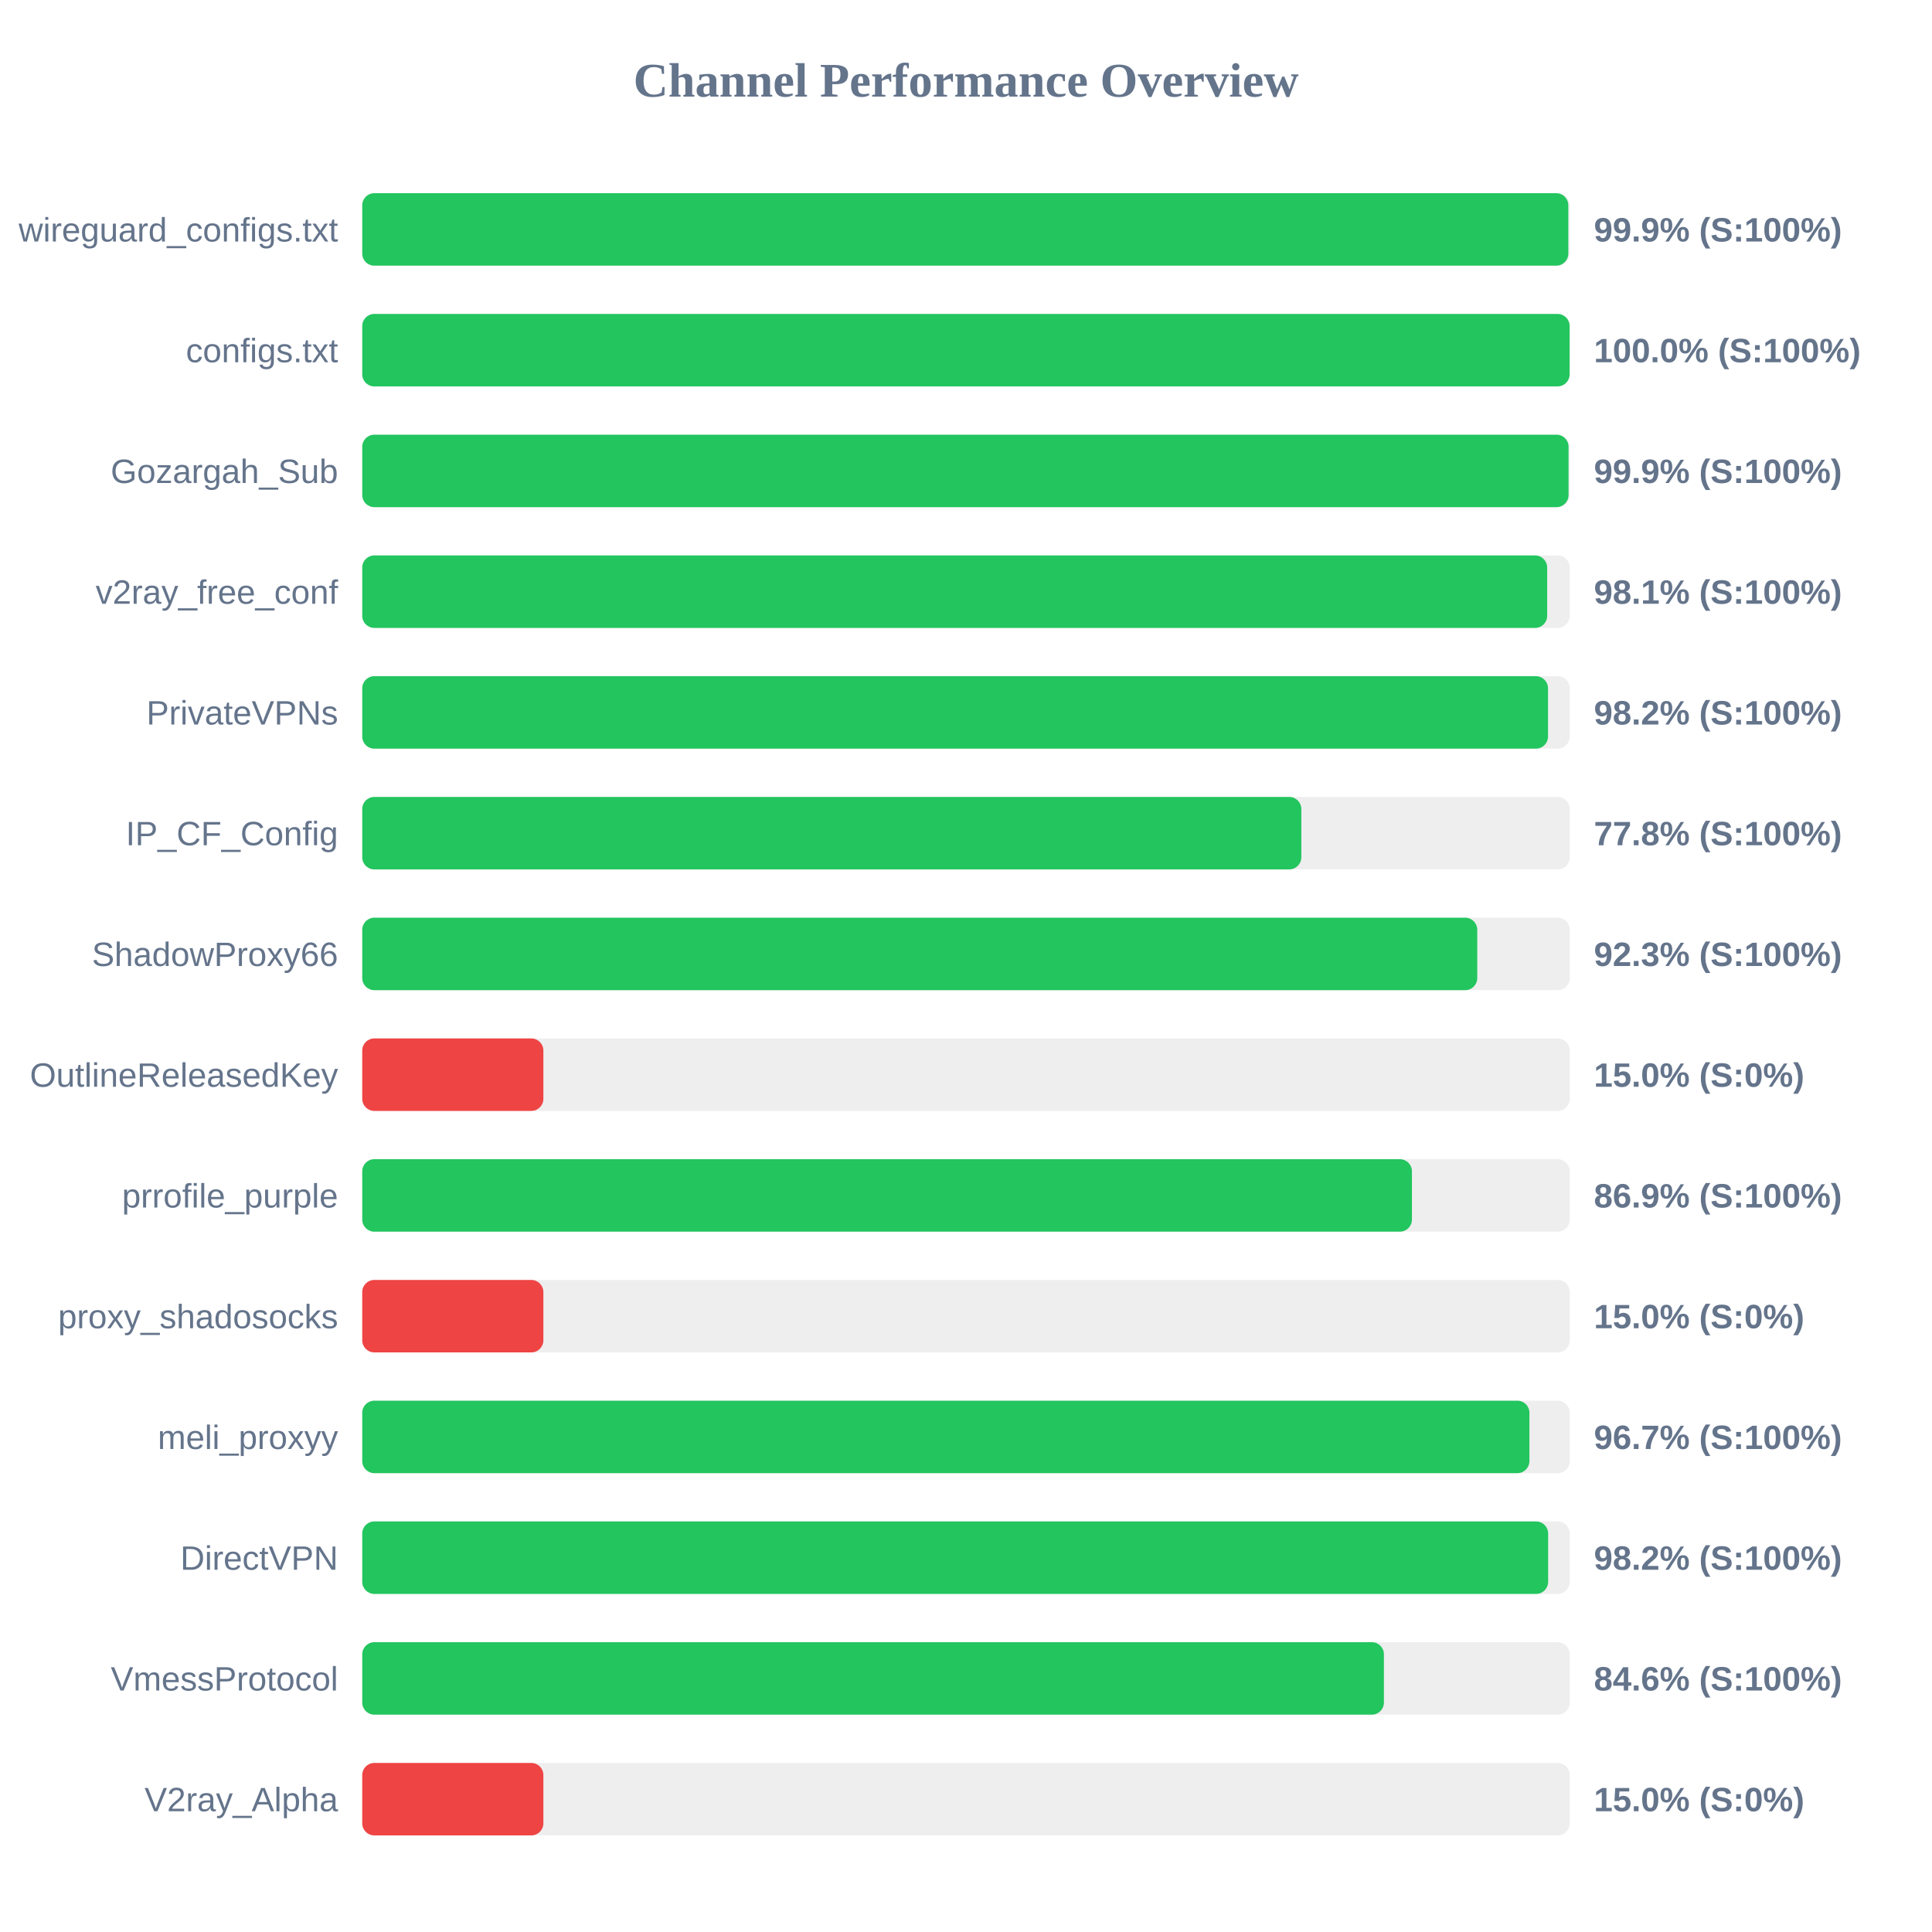
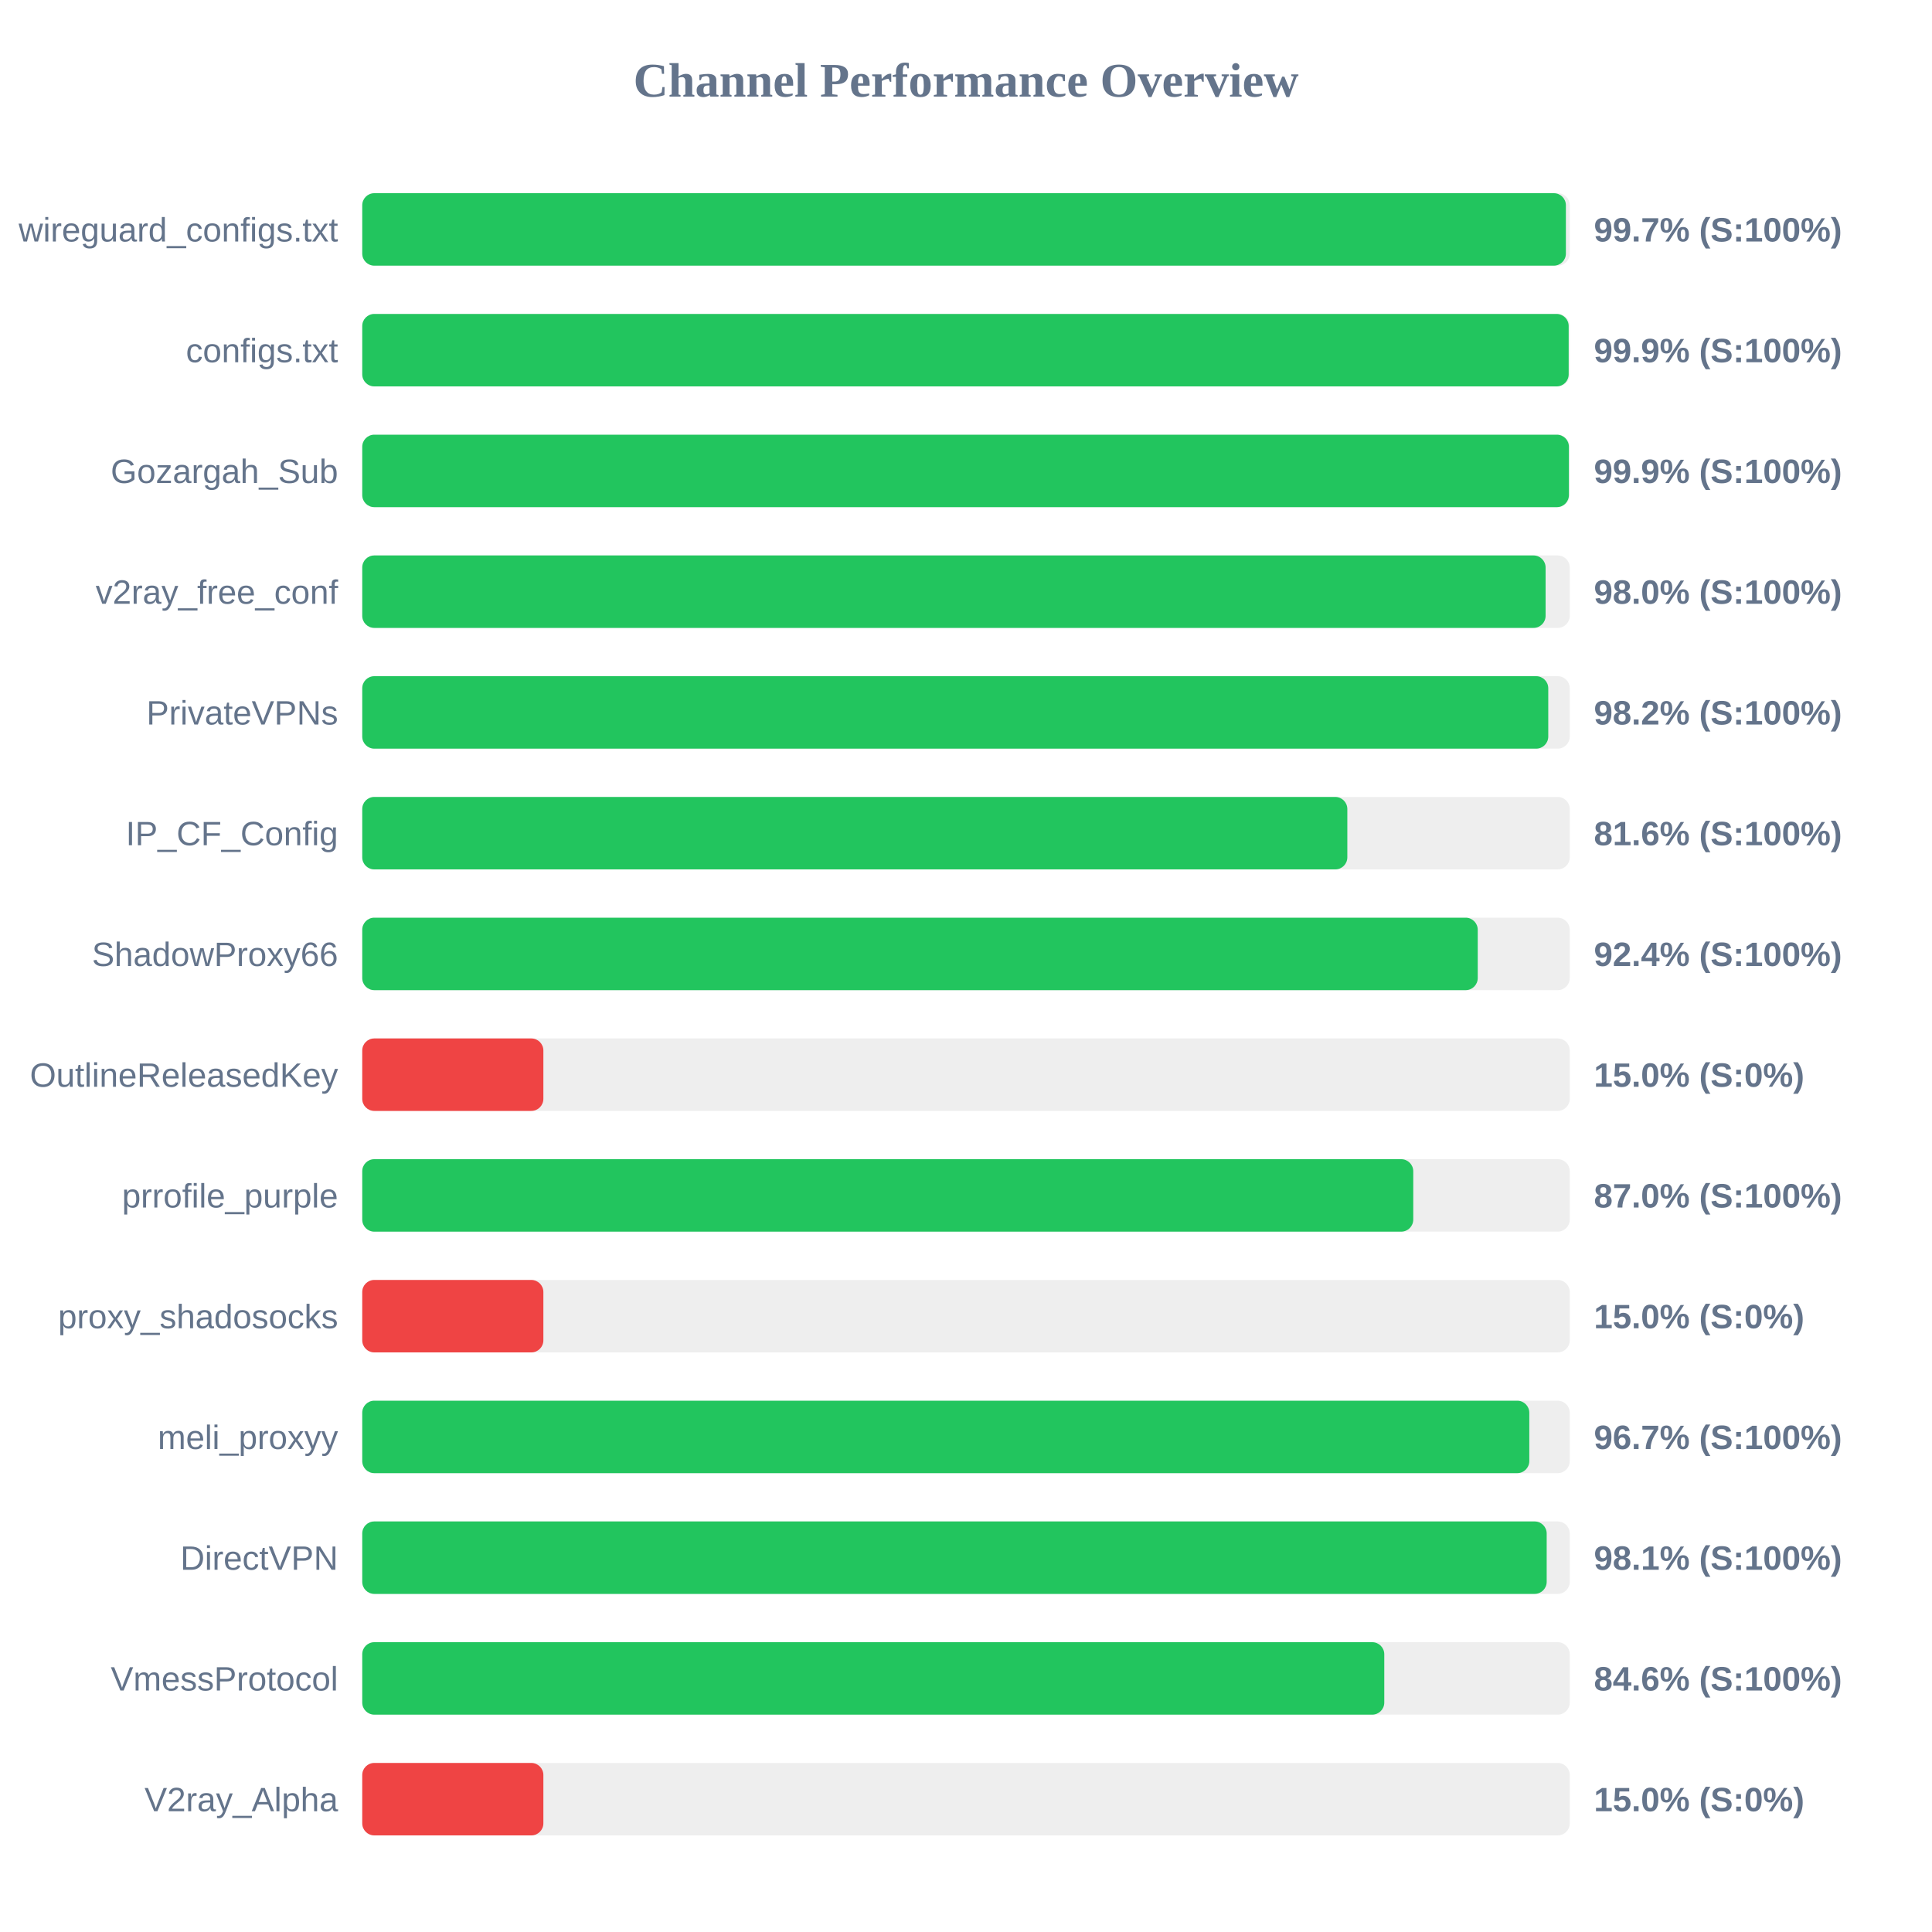
<svg xmlns="http://www.w3.org/2000/svg" width="800" height="800" version="1.1">
  <style>
        .row { font: 14px Arial; fill: #64748b; }
        .score { font: bold 14px Arial; fill: #64748b; }
    </style>
  <text x="400" y="40" text-anchor="middle" font-size="20px" font-weight="bold" fill="#64748b">Channel Performance Overview</text>
  <rect x="150" y="80" width="500" height="30" fill="#eee" rx="5" />
-   <rect x="150" y="80" width="499.4" height="30" fill="#22c55e" rx="5" />
+   <rect x="150" y="80" width="498.4" height="30" fill="#22c55e" rx="5" />
  <text x="140" y="100" text-anchor="end" class="row">wireguard_configs.txt</text>
-   <text x="660" y="100" text-anchor="start" class="score">99.9% (S:100%)</text>
+   <text x="660" y="100" text-anchor="start" class="score">99.7% (S:100%)</text>
  <rect x="150" y="130" width="500" height="30" fill="#eee" rx="5" />
-   <rect x="150" y="130" width="499.95" height="30" fill="#22c55e" rx="5" />
+   <rect x="150" y="130" width="499.55" height="30" fill="#22c55e" rx="5" />
  <text x="140" y="150" text-anchor="end" class="row">configs.txt</text>
-   <text x="660" y="150" text-anchor="start" class="score">100.0% (S:100%)</text>
+   <text x="660" y="150" text-anchor="start" class="score">99.9% (S:100%)</text>
  <rect x="150" y="180" width="500" height="30" fill="#eee" rx="5" />
-   <rect x="150" y="180" width="499.5" height="30" fill="#22c55e" rx="5" />
+   <rect x="150" y="180" width="499.65" height="30" fill="#22c55e" rx="5" />
  <text x="140" y="200" text-anchor="end" class="row">Gozargah_Sub</text>
  <text x="660" y="200" text-anchor="start" class="score">99.9% (S:100%)</text>
  <rect x="150" y="230" width="500" height="30" fill="#eee" rx="5" />
-   <rect x="150" y="230" width="490.65" height="30" fill="#22c55e" rx="5" />
+   <rect x="150" y="230" width="490.0" height="30" fill="#22c55e" rx="5" />
  <text x="140" y="250" text-anchor="end" class="row">v2ray_free_conf</text>
-   <text x="660" y="250" text-anchor="start" class="score">98.1% (S:100%)</text>
+   <text x="660" y="250" text-anchor="start" class="score">98.0% (S:100%)</text>
  <rect x="150" y="280" width="500" height="30" fill="#eee" rx="5" />
-   <rect x="150" y="280" width="491.0" height="30" fill="#22c55e" rx="5" />
+   <rect x="150" y="280" width="491.1" height="30" fill="#22c55e" rx="5" />
  <text x="140" y="300" text-anchor="end" class="row">PrivateVPNs</text>
  <text x="660" y="300" text-anchor="start" class="score">98.2% (S:100%)</text>
  <rect x="150" y="330" width="500" height="30" fill="#eee" rx="5" />
-   <rect x="150" y="330" width="388.85" height="30" fill="#22c55e" rx="5" />
+   <rect x="150" y="330" width="407.9" height="30" fill="#22c55e" rx="5" />
  <text x="140" y="350" text-anchor="end" class="row">IP_CF_Config</text>
-   <text x="660" y="350" text-anchor="start" class="score">77.8% (S:100%)</text>
+   <text x="660" y="350" text-anchor="start" class="score">81.6% (S:100%)</text>
  <rect x="150" y="380" width="500" height="30" fill="#eee" rx="5" />
-   <rect x="150" y="380" width="461.7" height="30" fill="#22c55e" rx="5" />
+   <rect x="150" y="380" width="461.9" height="30" fill="#22c55e" rx="5" />
  <text x="140" y="400" text-anchor="end" class="row">ShadowProxy66</text>
-   <text x="660" y="400" text-anchor="start" class="score">92.3% (S:100%)</text>
+   <text x="660" y="400" text-anchor="start" class="score">92.4% (S:100%)</text>
  <rect x="150" y="430" width="500" height="30" fill="#eee" rx="5" />
  <rect x="150" y="430" width="75.0" height="30" fill="#ef4444" rx="5" />
  <text x="140" y="450" text-anchor="end" class="row">OutlineReleasedKey</text>
  <text x="660" y="450" text-anchor="start" class="score">15.0% (S:0%)</text>
  <rect x="150" y="480" width="500" height="30" fill="#eee" rx="5" />
-   <rect x="150" y="480" width="434.65" height="30" fill="#22c55e" rx="5" />
+   <rect x="150" y="480" width="435.2" height="30" fill="#22c55e" rx="5" />
  <text x="140" y="500" text-anchor="end" class="row">prrofile_purple</text>
-   <text x="660" y="500" text-anchor="start" class="score">86.9% (S:100%)</text>
+   <text x="660" y="500" text-anchor="start" class="score">87.0% (S:100%)</text>
  <rect x="150" y="530" width="500" height="30" fill="#eee" rx="5" />
  <rect x="150" y="530" width="75.0" height="30" fill="#ef4444" rx="5" />
  <text x="140" y="550" text-anchor="end" class="row">proxy_shadosocks</text>
  <text x="660" y="550" text-anchor="start" class="score">15.0% (S:0%)</text>
  <rect x="150" y="580" width="500" height="30" fill="#eee" rx="5" />
-   <rect x="150" y="580" width="483.3" height="30" fill="#22c55e" rx="5" />
+   <rect x="150" y="580" width="483.25" height="30" fill="#22c55e" rx="5" />
  <text x="140" y="600" text-anchor="end" class="row">meli_proxyy</text>
  <text x="660" y="600" text-anchor="start" class="score">96.7% (S:100%)</text>
  <rect x="150" y="630" width="500" height="30" fill="#eee" rx="5" />
-   <rect x="150" y="630" width="491.05" height="30" fill="#22c55e" rx="5" />
+   <rect x="150" y="630" width="490.45" height="30" fill="#22c55e" rx="5" />
  <text x="140" y="650" text-anchor="end" class="row">DirectVPN</text>
-   <text x="660" y="650" text-anchor="start" class="score">98.2% (S:100%)</text>
+   <text x="660" y="650" text-anchor="start" class="score">98.1% (S:100%)</text>
  <rect x="150" y="680" width="500" height="30" fill="#eee" rx="5" />
-   <rect x="150" y="680" width="423.05" height="30" fill="#22c55e" rx="5" />
+   <rect x="150" y="680" width="423.2" height="30" fill="#22c55e" rx="5" />
  <text x="140" y="700" text-anchor="end" class="row">VmessProtocol</text>
  <text x="660" y="700" text-anchor="start" class="score">84.6% (S:100%)</text>
  <rect x="150" y="730" width="500" height="30" fill="#eee" rx="5" />
  <rect x="150" y="730" width="75.0" height="30" fill="#ef4444" rx="5" />
  <text x="140" y="750" text-anchor="end" class="row">V2ray_Alpha</text>
  <text x="660" y="750" text-anchor="start" class="score">15.0% (S:0%)</text>
</svg>
